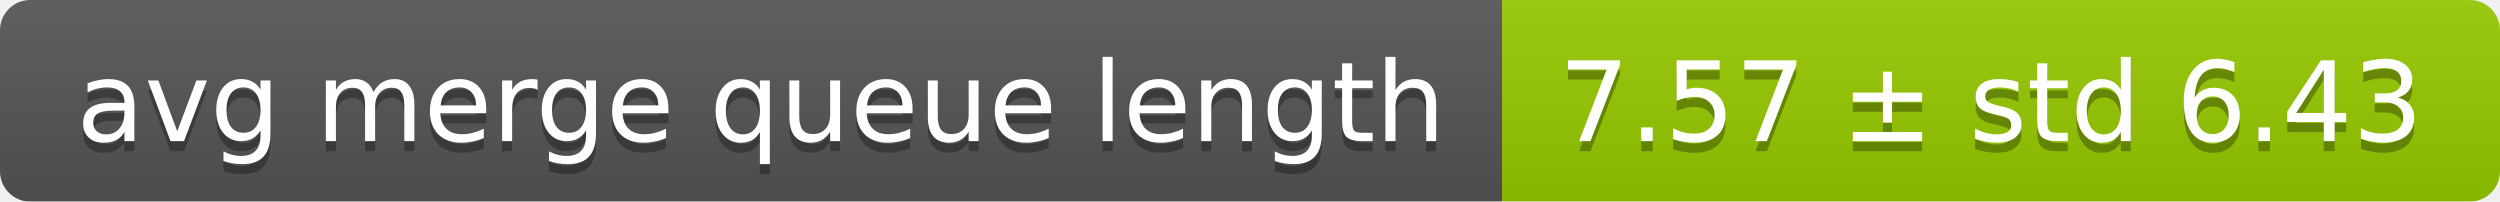
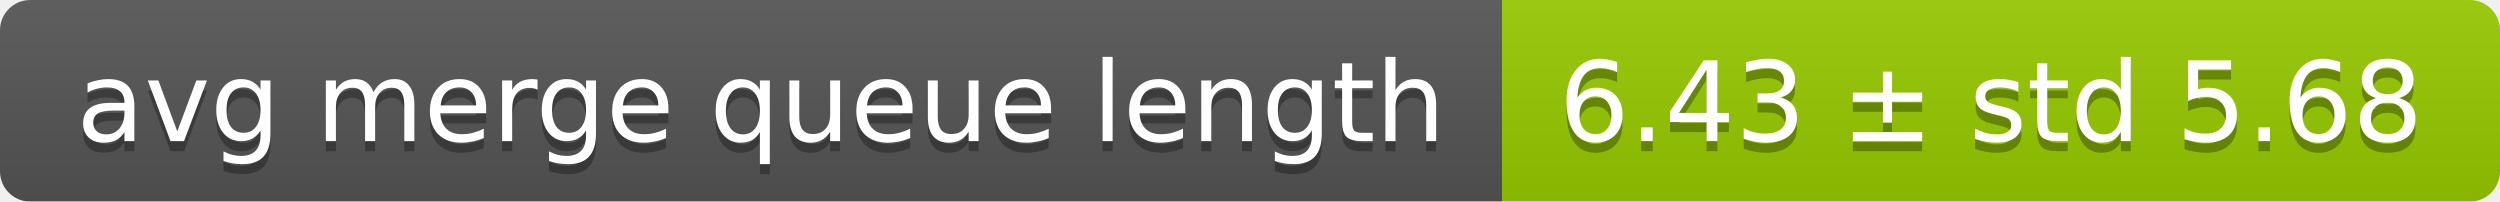
<svg xmlns="http://www.w3.org/2000/svg" width="248" height="20">
  <linearGradient id="smooth" x2="0" y2="100%">
    <stop offset="0" stop-color="#bbb" stop-opacity=".1" />
    <stop offset="1" stop-opacity=".1" />
  </linearGradient>
  <mask id="round">
    <rect width="248" height="20" rx="3" fill="#fff" />
  </mask>
  <g mask="url(#round)">
    <rect width="149" height="20" fill="#555" />
    <rect x="149" width="99" height="20" fill="#97ca00" />
    <rect width="248" height="20" fill="url(#smooth)" />
  </g>
  <g fill="#fff" text-anchor="middle" font-family="DejaVu Sans,Verdana,Geneva,sans-serif" font-size="11">
    <text x="75.5" y="15" fill="#010101" fill-opacity=".3">avg merge queue length</text>
    <text x="75.5" y="14">avg merge queue length</text>
-     <text x="197.5" y="15" fill="#010101" fill-opacity=".3">7.57 ± std 6.43</text>
-     <text x="197.5" y="14">7.57 ± std 6.43</text>
+     <text x="197.5" y="15" fill="#010101" fill-opacity=".3">6.43 ± std 5.68</text>
+     <text x="197.5" y="14">6.43 ± std 5.68</text>
  </g>
</svg>
